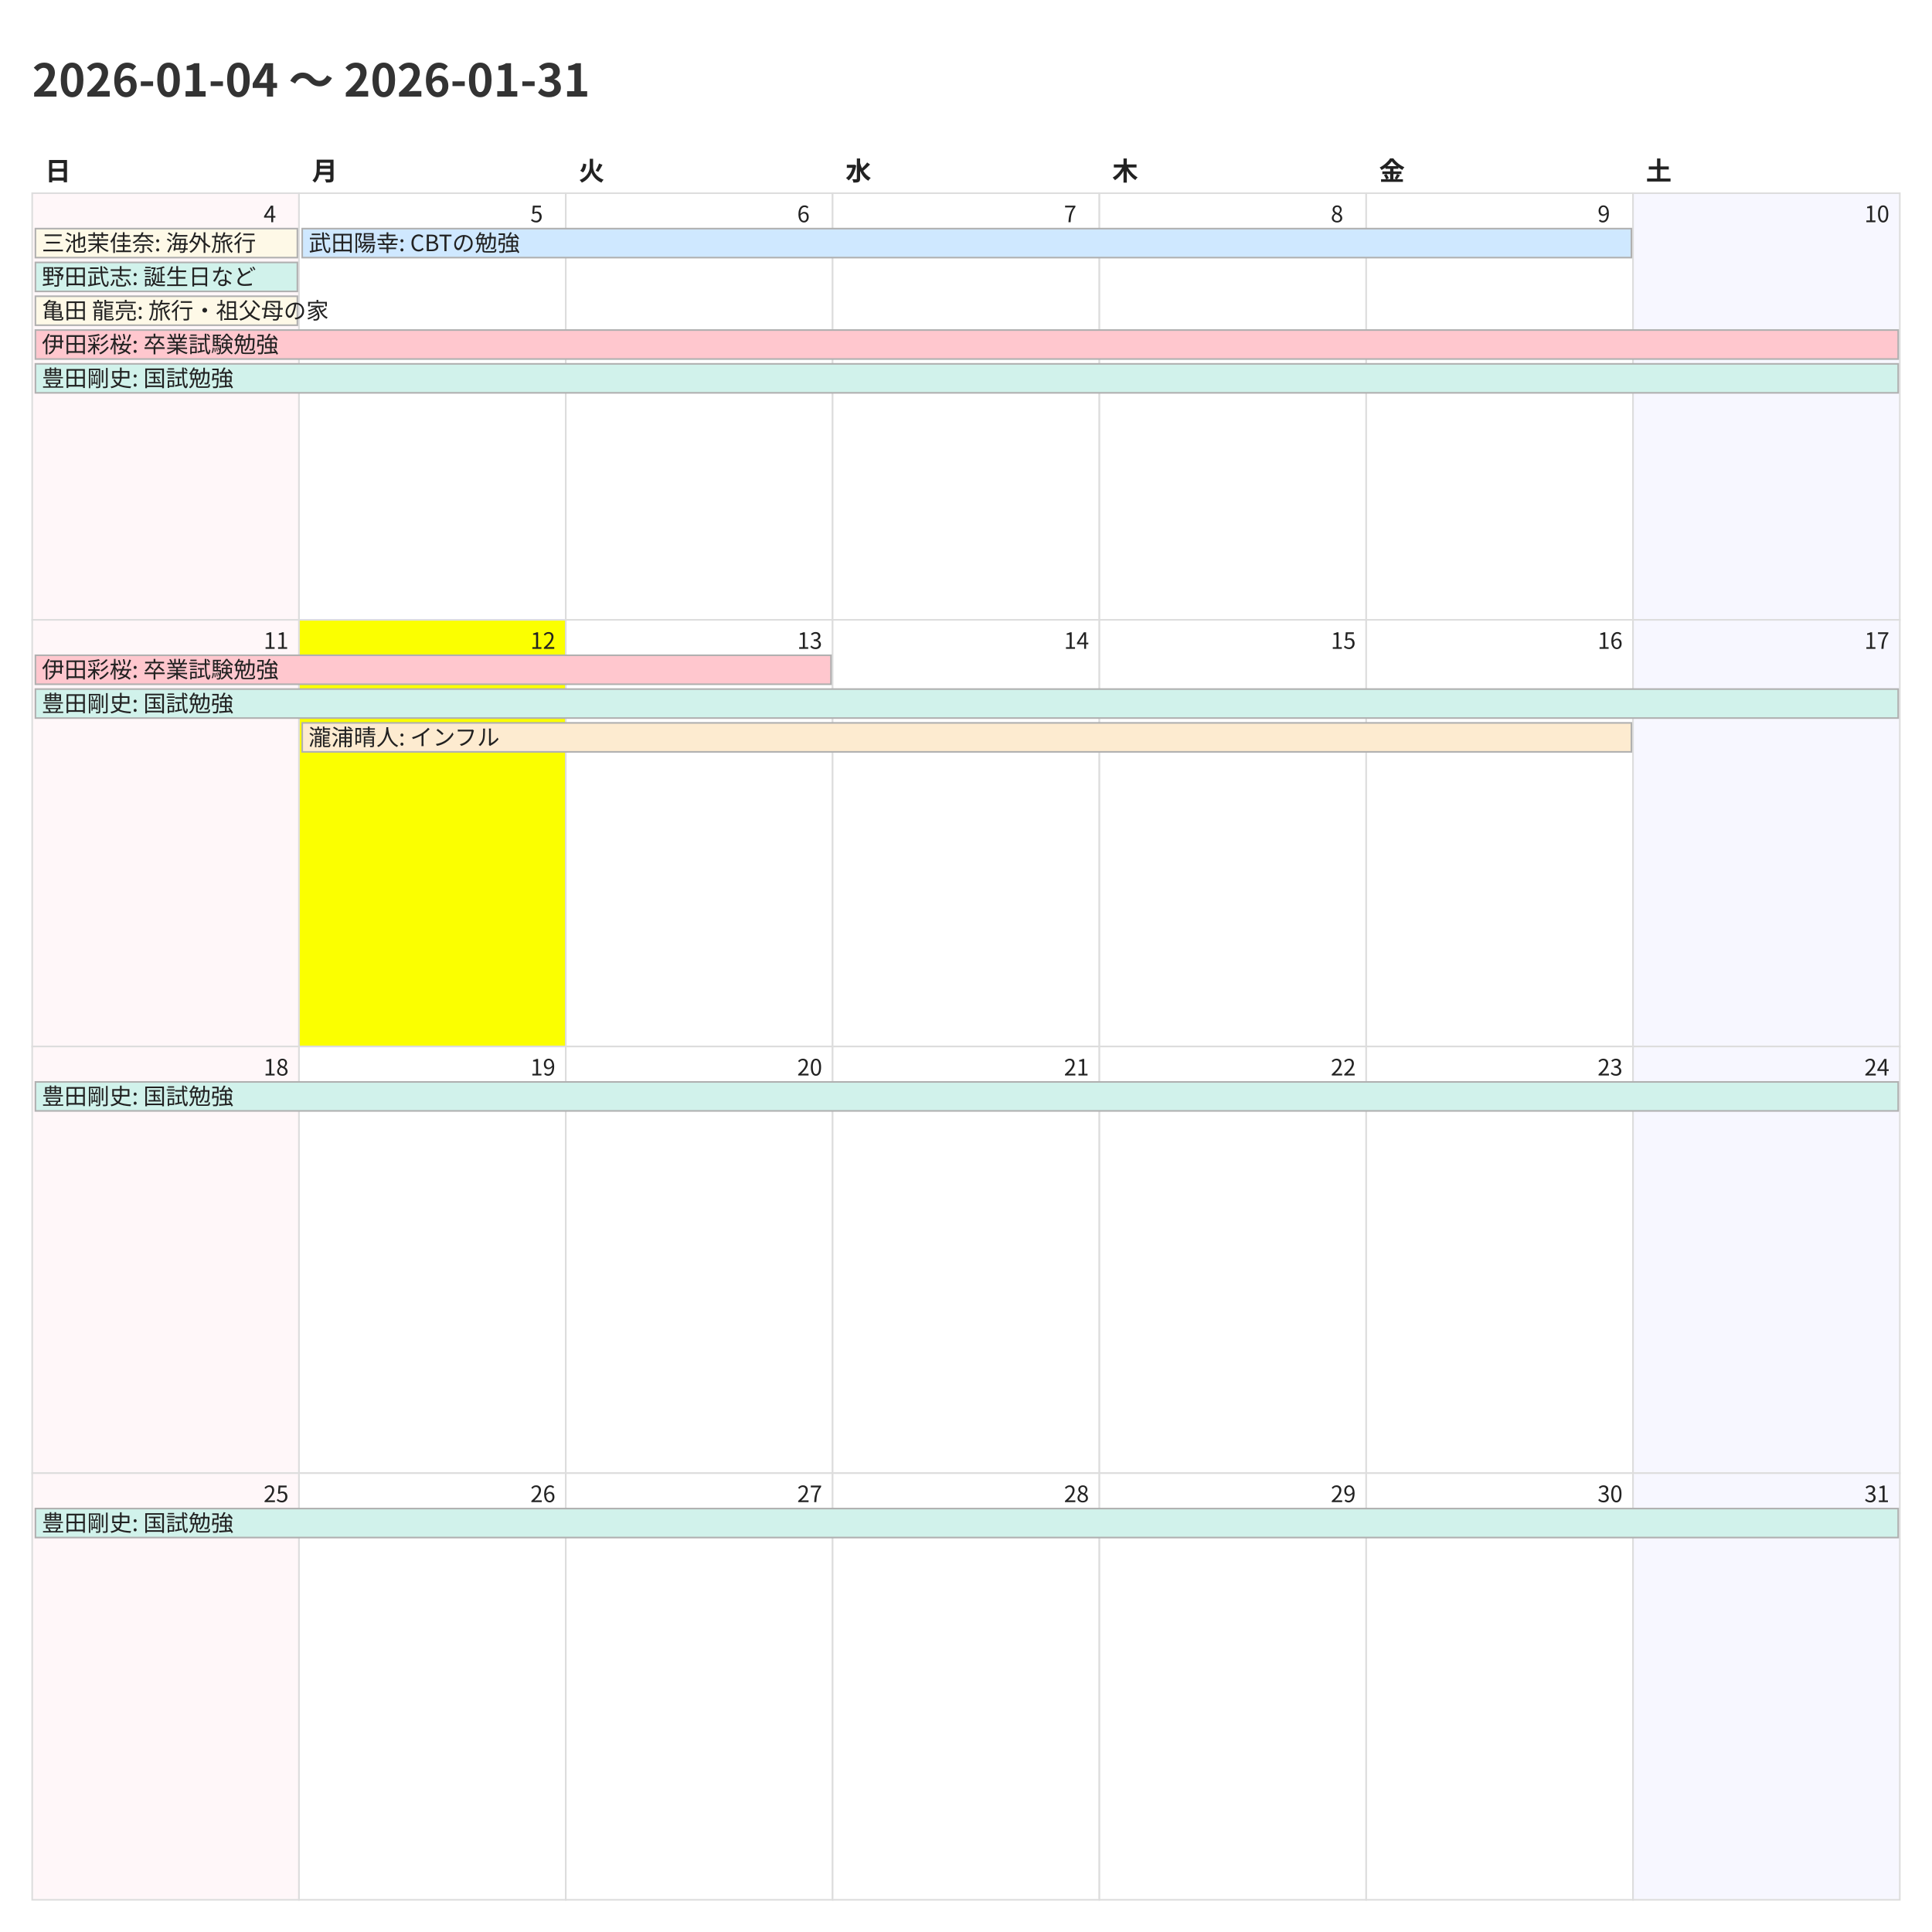
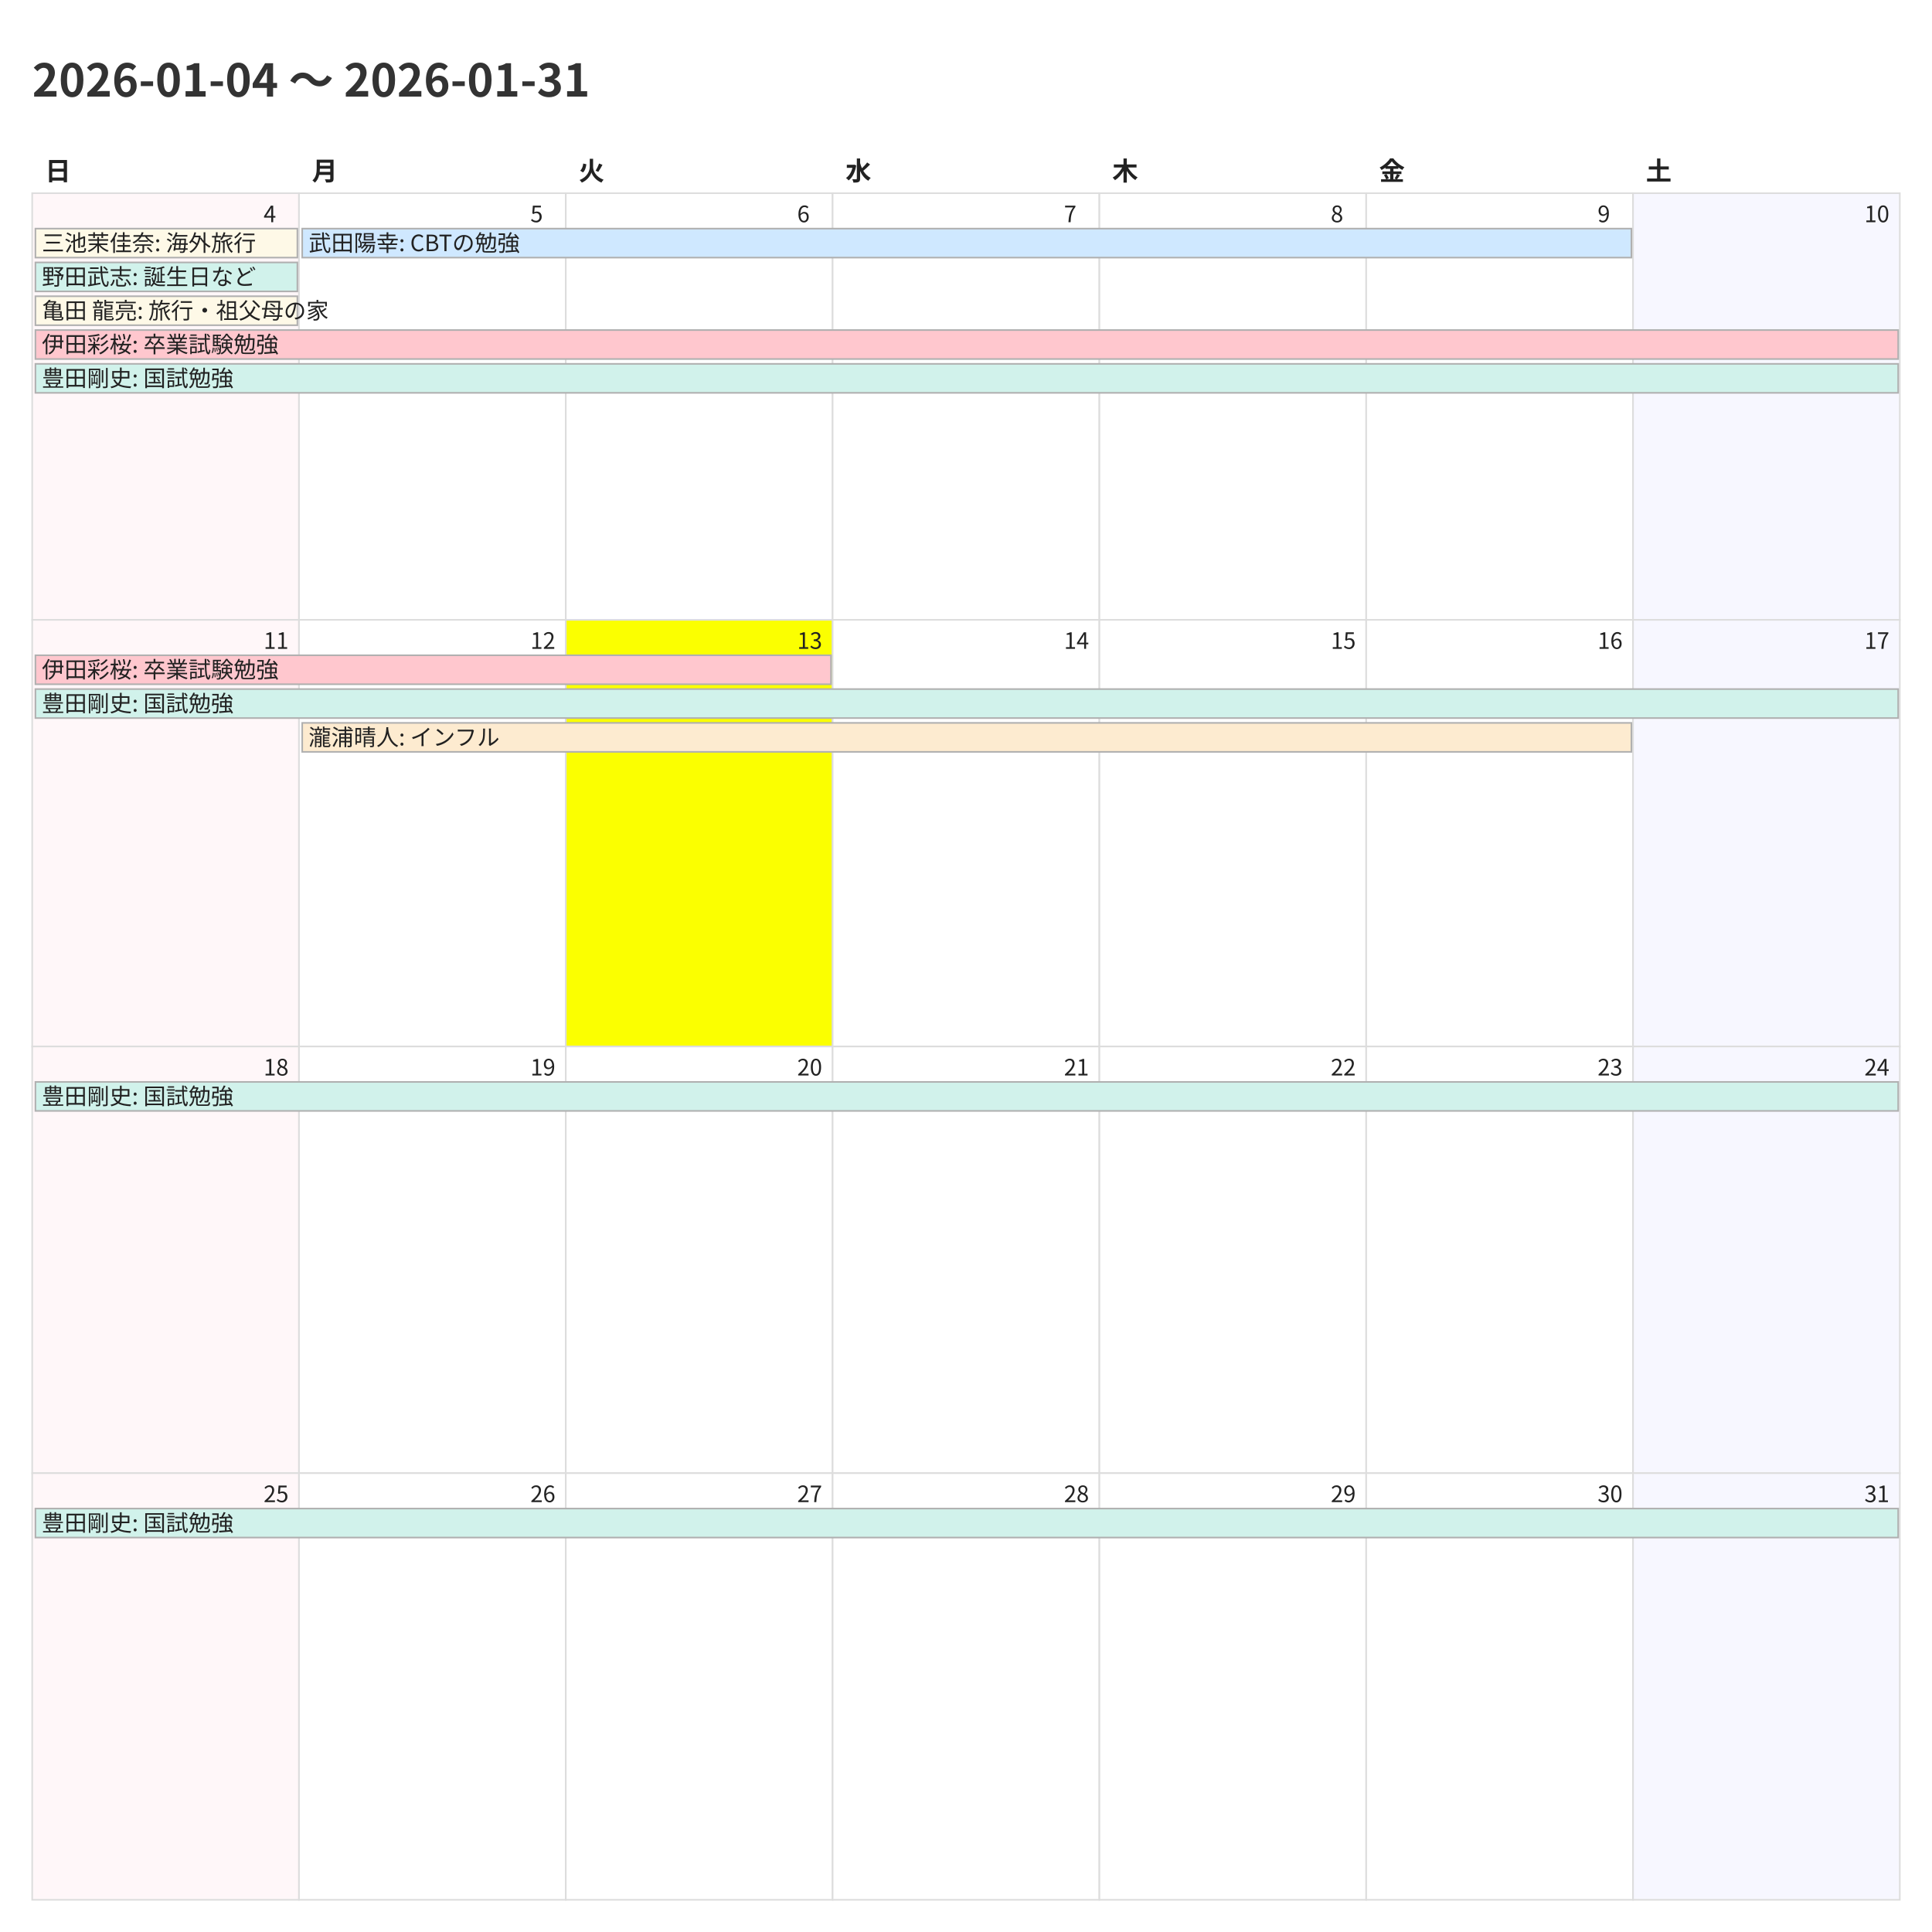
<svg xmlns="http://www.w3.org/2000/svg" width="1200" height="1200">
  <style>
    @charset "UTF-8";
    .title {
      font-family: "Noto Sans CJK JP","Noto Sans JP","IPAexGothic",
                   "Yu Gothic","Hiragino Kaku Gothic ProN",sans-serif;
      font-size: 28px; font-weight: 700; fill: #333;
    }
    .weekday, .day-number, .event {
      font-family: "Noto Sans CJK JP","Noto Sans JP","IPAexGothic",
                   "Yu Gothic","Hiragino Kaku Gothic ProN",sans-serif;
      fill: #222;
    }
    .weekday { font-size: 16px; font-weight: 600; }
    .day-number { font-size: 14px; }
    .event { font-size: 14px; }
    .cell { fill: #fff; stroke: #ddd; }
  </style>
  <rect x="0" y="0" width="1200" height="1200" fill="#fff" />
  <text class="title" x="20" y="60">2026-01-04 〜 2026-01-31</text>
  <text class="weekday" x="28.0" y="112">日</text>
  <text class="weekday" x="193.714" y="112">月</text>
  <text class="weekday" x="359.429" y="112">火</text>
  <text class="weekday" x="525.143" y="112">水</text>
  <text class="weekday" x="690.857" y="112">木</text>
  <text class="weekday" x="856.571" y="112">金</text>
  <text class="weekday" x="1022.286" y="112">土</text>
  <rect x="20.0" y="120.0" width="165.714" height="265.0" fill="#fff7f9" stroke="#ddd" />
  <text class="day-number" x="163.714" y="138.0">4</text>
  <rect x="185.714" y="120.0" width="165.714" height="265.0" fill="#ffffff" stroke="#ddd" />
  <text class="day-number" x="329.429" y="138.0">5</text>
  <rect x="351.429" y="120.0" width="165.714" height="265.0" fill="#ffffff" stroke="#ddd" />
  <text class="day-number" x="495.143" y="138.0">6</text>
  <rect x="517.143" y="120.0" width="165.714" height="265.0" fill="#ffffff" stroke="#ddd" />
  <text class="day-number" x="660.857" y="138.0">7</text>
  <rect x="682.857" y="120.0" width="165.714" height="265.0" fill="#ffffff" stroke="#ddd" />
  <text class="day-number" x="826.571" y="138.0">8</text>
  <rect x="848.571" y="120.0" width="165.714" height="265.0" fill="#ffffff" stroke="#ddd" />
  <text class="day-number" x="992.286" y="138.0">9</text>
  <rect x="1014.286" y="120.0" width="165.714" height="265.0" fill="#f7f7ff" stroke="#ddd" />
  <text class="day-number" x="1158.0" y="138.0">10</text>
  <rect x="20.0" y="385.0" width="165.714" height="265.0" fill="#fff7f9" stroke="#ddd" />
  <text class="day-number" x="163.714" y="403.0">11</text>
-   <rect x="185.714" y="385.0" width="165.714" height="265.0" fill="#fbff00" stroke="#ddd" />
+   <rect x="185.714" y="385.0" width="165.714" height="265.0" fill="#ffffff" stroke="#ddd" />
  <text class="day-number" x="329.429" y="403.0">12</text>
-   <rect x="351.429" y="385.0" width="165.714" height="265.0" fill="#ffffff" stroke="#ddd" />
+   <rect x="351.429" y="385.0" width="165.714" height="265.0" fill="#fbff00" stroke="#ddd" />
  <text class="day-number" x="495.143" y="403.0">13</text>
  <rect x="517.143" y="385.0" width="165.714" height="265.0" fill="#ffffff" stroke="#ddd" />
  <text class="day-number" x="660.857" y="403.0">14</text>
  <rect x="682.857" y="385.0" width="165.714" height="265.0" fill="#ffffff" stroke="#ddd" />
  <text class="day-number" x="826.571" y="403.0">15</text>
  <rect x="848.571" y="385.0" width="165.714" height="265.0" fill="#ffffff" stroke="#ddd" />
  <text class="day-number" x="992.286" y="403.0">16</text>
  <rect x="1014.286" y="385.0" width="165.714" height="265.0" fill="#f7f7ff" stroke="#ddd" />
  <text class="day-number" x="1158.0" y="403.0">17</text>
  <rect x="20.0" y="650.0" width="165.714" height="265.0" fill="#fff7f9" stroke="#ddd" />
  <text class="day-number" x="163.714" y="668.0">18</text>
  <rect x="185.714" y="650.0" width="165.714" height="265.0" fill="#ffffff" stroke="#ddd" />
  <text class="day-number" x="329.429" y="668.0">19</text>
  <rect x="351.429" y="650.0" width="165.714" height="265.0" fill="#ffffff" stroke="#ddd" />
  <text class="day-number" x="495.143" y="668.0">20</text>
  <rect x="517.143" y="650.0" width="165.714" height="265.0" fill="#ffffff" stroke="#ddd" />
  <text class="day-number" x="660.857" y="668.0">21</text>
  <rect x="682.857" y="650.0" width="165.714" height="265.0" fill="#ffffff" stroke="#ddd" />
  <text class="day-number" x="826.571" y="668.0">22</text>
  <rect x="848.571" y="650.0" width="165.714" height="265.0" fill="#ffffff" stroke="#ddd" />
  <text class="day-number" x="992.286" y="668.0">23</text>
  <rect x="1014.286" y="650.0" width="165.714" height="265.0" fill="#f7f7ff" stroke="#ddd" />
  <text class="day-number" x="1158.0" y="668.0">24</text>
  <rect x="20.0" y="915.0" width="165.714" height="265.0" fill="#fff7f9" stroke="#ddd" />
  <text class="day-number" x="163.714" y="933.0">25</text>
  <rect x="185.714" y="915.0" width="165.714" height="265.0" fill="#ffffff" stroke="#ddd" />
  <text class="day-number" x="329.429" y="933.0">26</text>
  <rect x="351.429" y="915.0" width="165.714" height="265.0" fill="#ffffff" stroke="#ddd" />
  <text class="day-number" x="495.143" y="933.0">27</text>
  <rect x="517.143" y="915.0" width="165.714" height="265.0" fill="#ffffff" stroke="#ddd" />
  <text class="day-number" x="660.857" y="933.0">28</text>
  <rect x="682.857" y="915.0" width="165.714" height="265.0" fill="#ffffff" stroke="#ddd" />
  <text class="day-number" x="826.571" y="933.0">29</text>
  <rect x="848.571" y="915.0" width="165.714" height="265.0" fill="#ffffff" stroke="#ddd" />
  <text class="day-number" x="992.286" y="933.0">30</text>
  <rect x="1014.286" y="915.0" width="165.714" height="265.0" fill="#f7f7ff" stroke="#ddd" />
  <text class="day-number" x="1158.0" y="933.0">31</text>
  <rect x="22.0" y="142.0" width="162.714" height="18" fill="#fef9e7" stroke="#b0b0b0" />
  <text class="event" x="26.0" y="156.0">三池茉佳奈: 海外旅行</text>
  <rect x="22.0" y="163.0" width="162.714" height="18" fill="#d1f2eb" stroke="#b0b0b0" />
  <text class="event" x="26.0" y="177.0">野田武志: 誕生日など</text>
  <rect x="22.0" y="184.0" width="162.714" height="18" fill="#fef9e7" stroke="#b0b0b0" />
  <text class="event" x="26.0" y="198.0">亀田 龍亮: 旅行・祖父母の家</text>
  <rect x="22.0" y="205.0" width="1157.0" height="18" fill="#ffc7ce" stroke="#b0b0b0" />
  <text class="event" x="26.0" y="219.0">伊田彩桜: 卒業試験勉強</text>
  <rect x="22.0" y="226.0" width="1157.0" height="18" fill="#d1f2eb" stroke="#b0b0b0" />
  <text class="event" x="26.0" y="240.0">豊田剛史: 国試勉強</text>
  <rect x="187.714" y="142.0" width="825.571" height="18" fill="#cfe8ff" stroke="#b0b0b0" />
  <text class="event" x="191.714" y="156.0">武田陽幸: CBTの勉強</text>
  <rect x="22.0" y="407.0" width="494.143" height="18" fill="#ffc7ce" stroke="#b0b0b0" />
  <text class="event" x="26.0" y="421.0">伊田彩桜: 卒業試験勉強</text>
  <rect x="22.0" y="428.0" width="1157.0" height="18" fill="#d1f2eb" stroke="#b0b0b0" />
  <text class="event" x="26.0" y="442.0">豊田剛史: 国試勉強</text>
  <rect x="187.714" y="449.0" width="825.571" height="18" fill="#fdebd0" stroke="#b0b0b0" />
  <text class="event" x="191.714" y="463.0">瀧浦晴人: インフル</text>
  <rect x="22.0" y="672.0" width="1157.0" height="18" fill="#d1f2eb" stroke="#b0b0b0" />
  <text class="event" x="26.0" y="686.0">豊田剛史: 国試勉強</text>
  <rect x="22.0" y="937.0" width="1157.0" height="18" fill="#d1f2eb" stroke="#b0b0b0" />
  <text class="event" x="26.0" y="951.0">豊田剛史: 国試勉強</text>
</svg>
